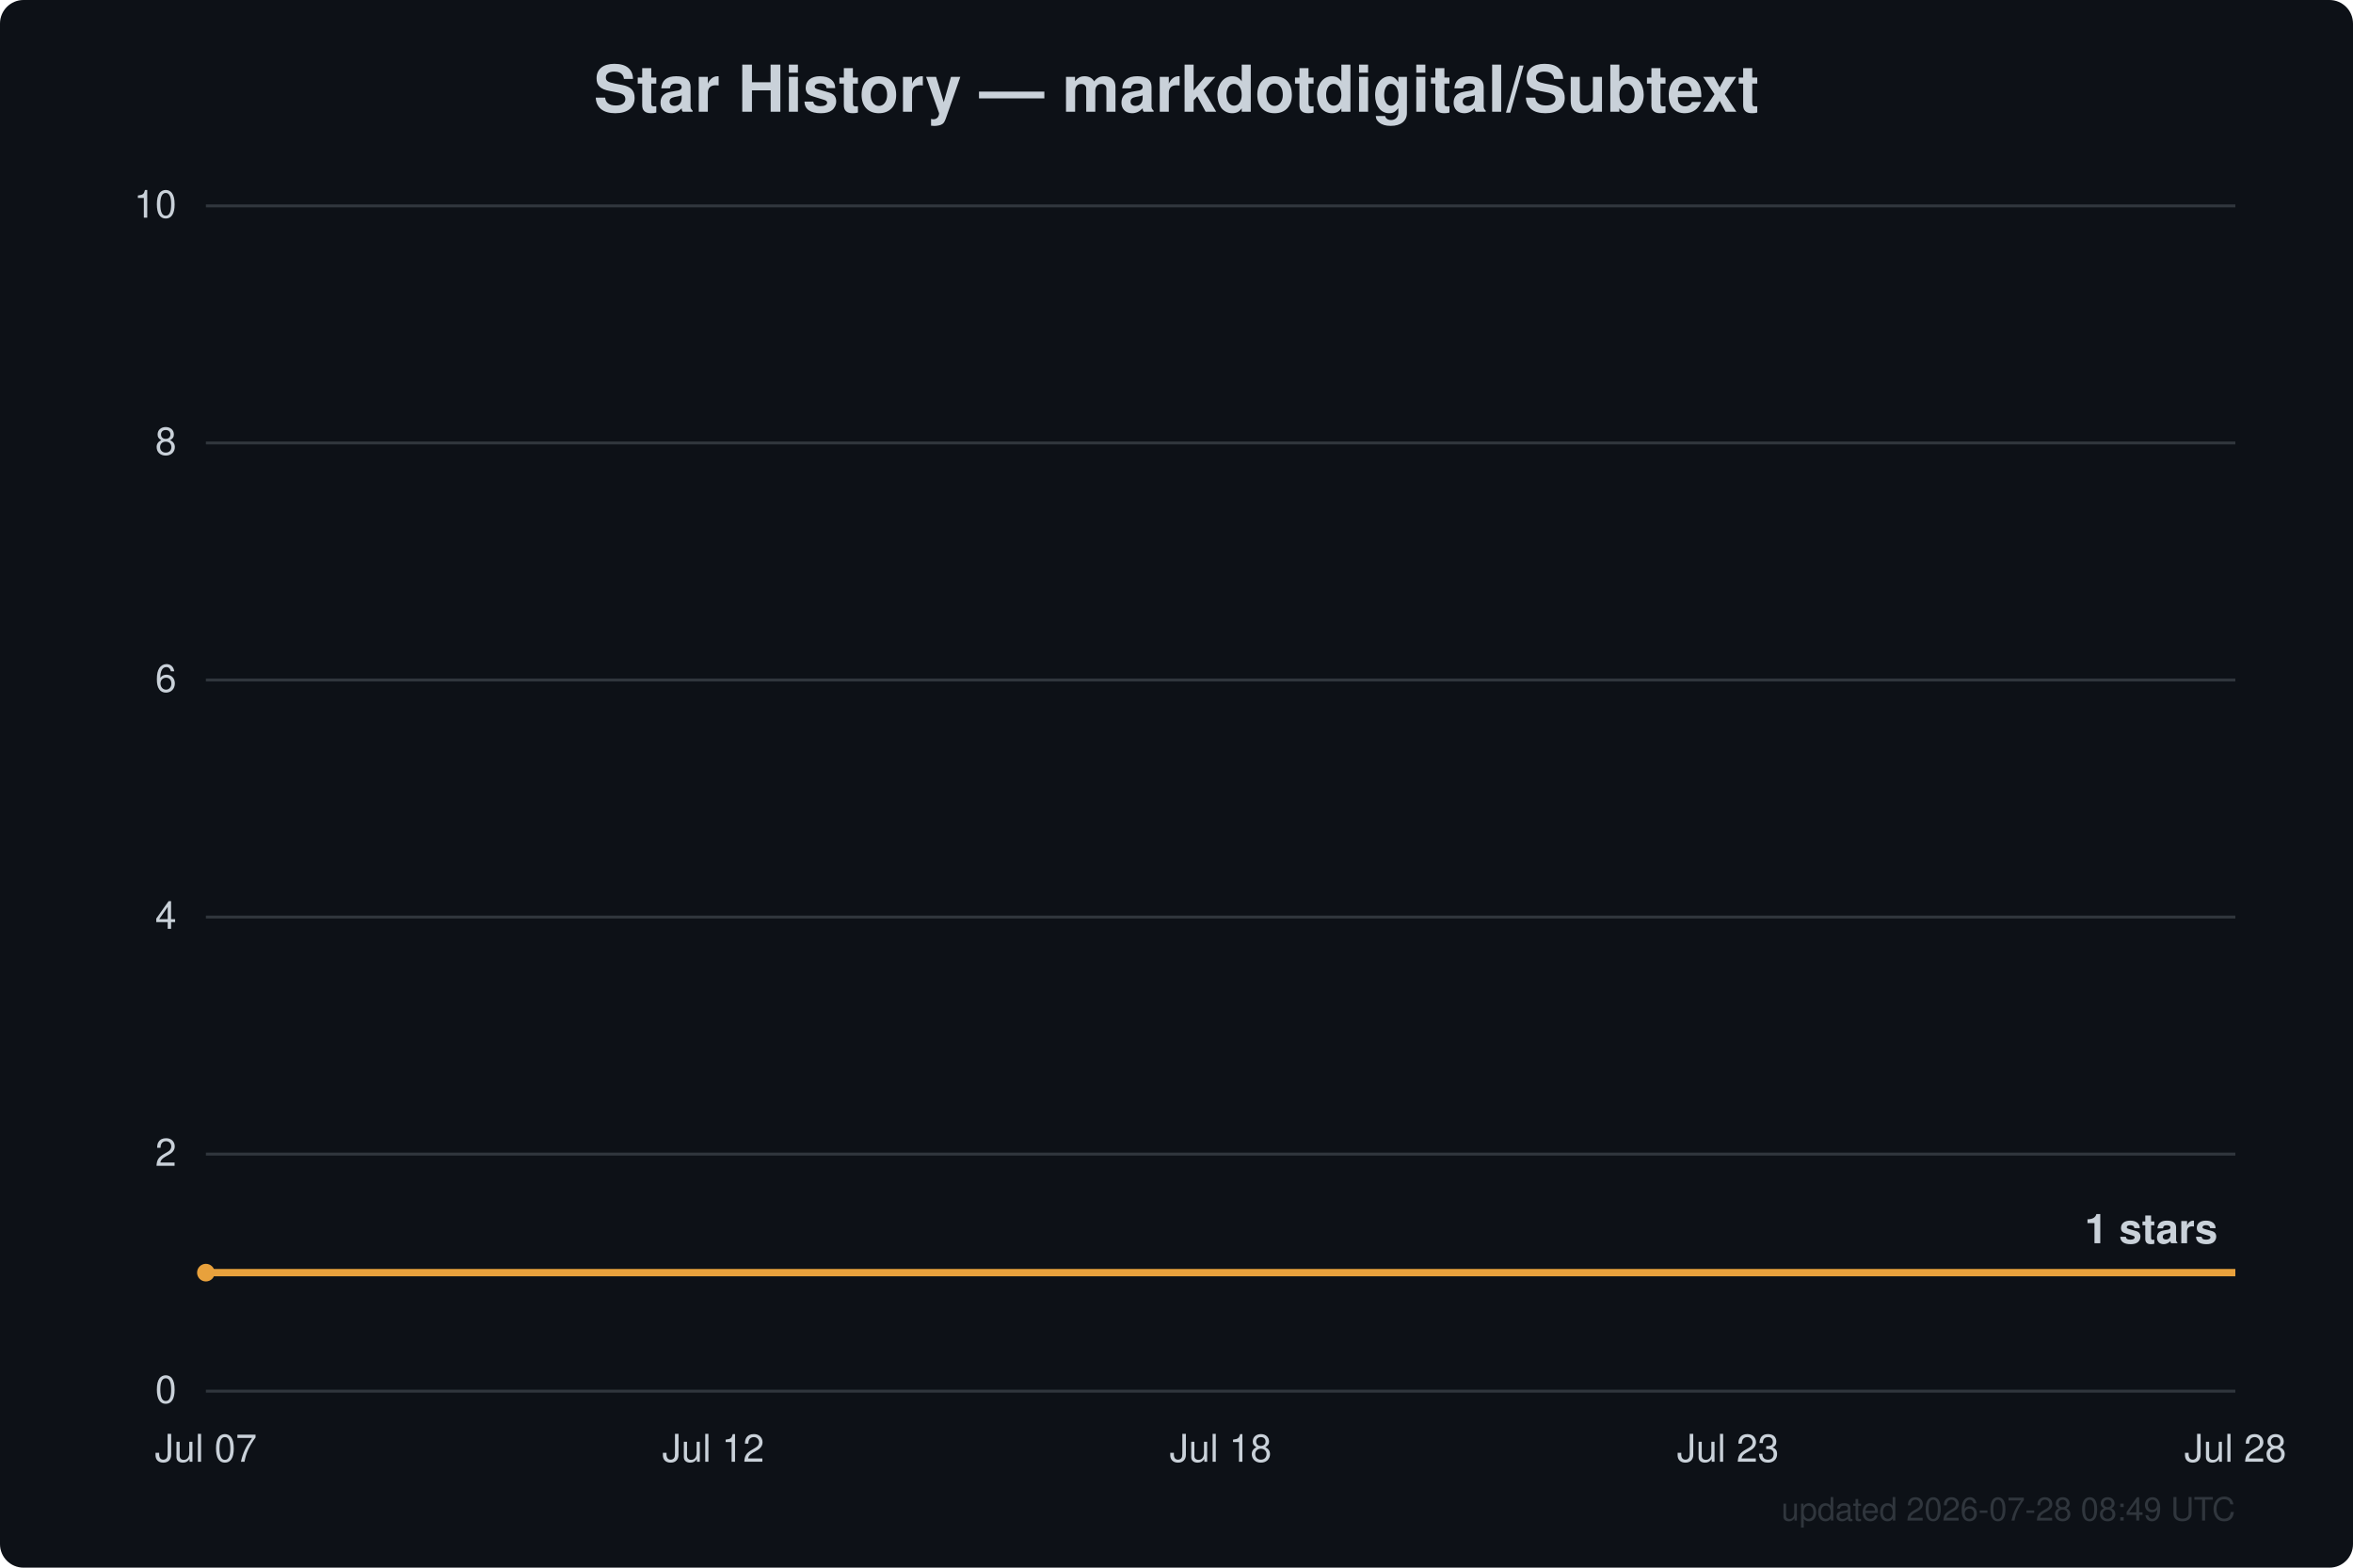
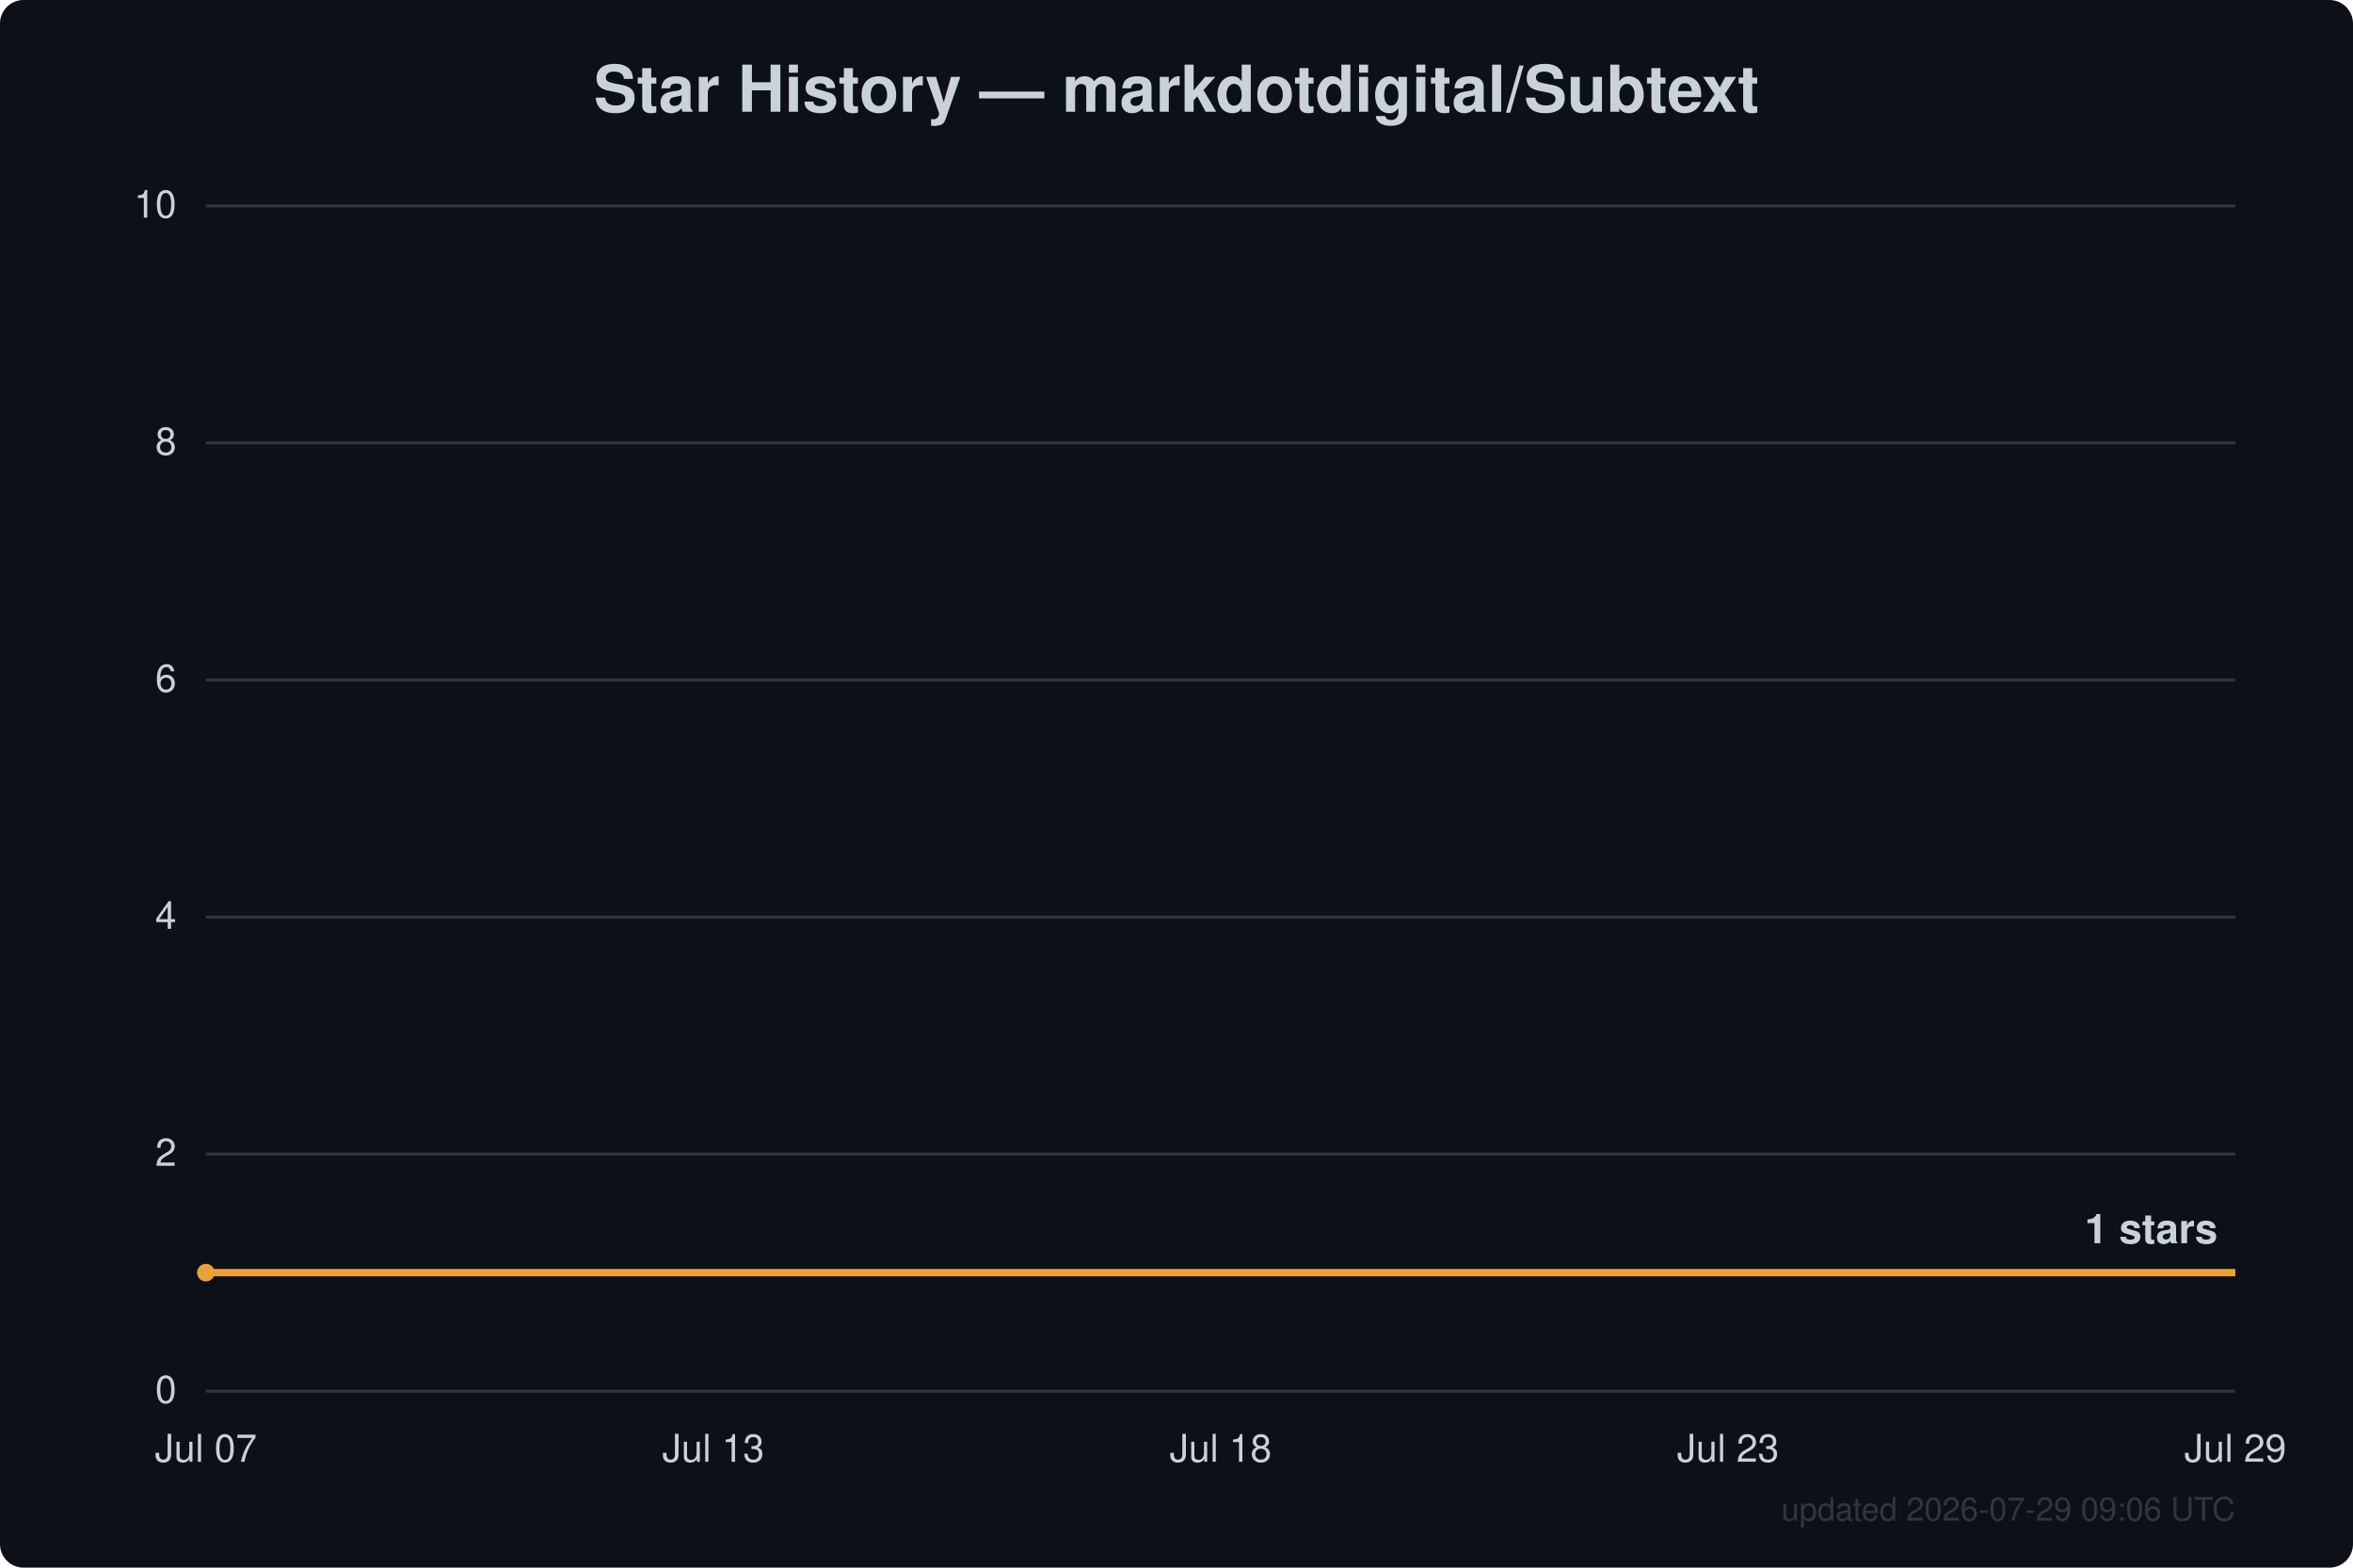
<svg xmlns="http://www.w3.org/2000/svg" width="800" height="533" viewBox="0 0 800 533" font-family="Segoe UI, Helvetica, Arial, sans-serif">
  <rect width="800" height="533" fill="#0d1117" rx="8" />
  <text x="400.0" y="38" text-anchor="middle" fill="#c9d1d9" font-size="22" font-weight="600">Star History — markdotdigital/Subtext</text>
  <line x1="70" y1="473.0" x2="760" y2="473.0" stroke="#30363d" stroke-width="1" />
  <text x="60" y="477.0" text-anchor="end" fill="#c9d1d9" font-size="13">0</text>
  <line x1="70" y1="392.4" x2="760" y2="392.4" stroke="#30363d" stroke-width="1" />
  <text x="60" y="396.4" text-anchor="end" fill="#c9d1d9" font-size="13">2</text>
  <line x1="70" y1="311.8" x2="760" y2="311.8" stroke="#30363d" stroke-width="1" />
  <text x="60" y="315.8" text-anchor="end" fill="#c9d1d9" font-size="13">4</text>
  <line x1="70" y1="231.2" x2="760" y2="231.2" stroke="#30363d" stroke-width="1" />
  <text x="60" y="235.2" text-anchor="end" fill="#c9d1d9" font-size="13">6</text>
  <line x1="70" y1="150.6" x2="760" y2="150.6" stroke="#30363d" stroke-width="1" />
  <text x="60" y="154.6" text-anchor="end" fill="#c9d1d9" font-size="13">8</text>
  <line x1="70" y1="70.0" x2="760" y2="70.0" stroke="#30363d" stroke-width="1" />
  <text x="60" y="74.0" text-anchor="end" fill="#c9d1d9" font-size="13">10</text>
  <text x="70.0" y="497" text-anchor="middle" fill="#c9d1d9" font-size="13">Jul 07</text>
-   <text x="242.5" y="497" text-anchor="middle" fill="#c9d1d9" font-size="13">Jul 12</text>
+   <text x="242.5" y="497" text-anchor="middle" fill="#c9d1d9" font-size="13">Jul 13</text>
  <text x="415.0" y="497" text-anchor="middle" fill="#c9d1d9" font-size="13">Jul 18</text>
  <text x="587.5" y="497" text-anchor="middle" fill="#c9d1d9" font-size="13">Jul 23</text>
-   <text x="760.0" y="497" text-anchor="middle" fill="#c9d1d9" font-size="13">Jul 28</text>
+   <text x="760.0" y="497" text-anchor="middle" fill="#c9d1d9" font-size="13">Jul 29</text>
  <path d="M70.0,432.7 L760.0,432.7" fill="none" stroke="#e8a13c" stroke-width="2.5" stroke-linejoin="round" />
  <circle cx="70.0" cy="432.7" r="3" fill="#e8a13c" />
  <text x="754.0" y="422.7" text-anchor="end" fill="#c9d1d9" font-size="14" font-weight="600">1 stars</text>
-   <text x="760" y="517" text-anchor="end" fill="#30363d" font-size="11">updated 2026-07-28 08:49 UTC</text>
+   <text x="760" y="517" text-anchor="end" fill="#30363d" font-size="11">updated 2026-07-29 09:06 UTC</text>
</svg>
